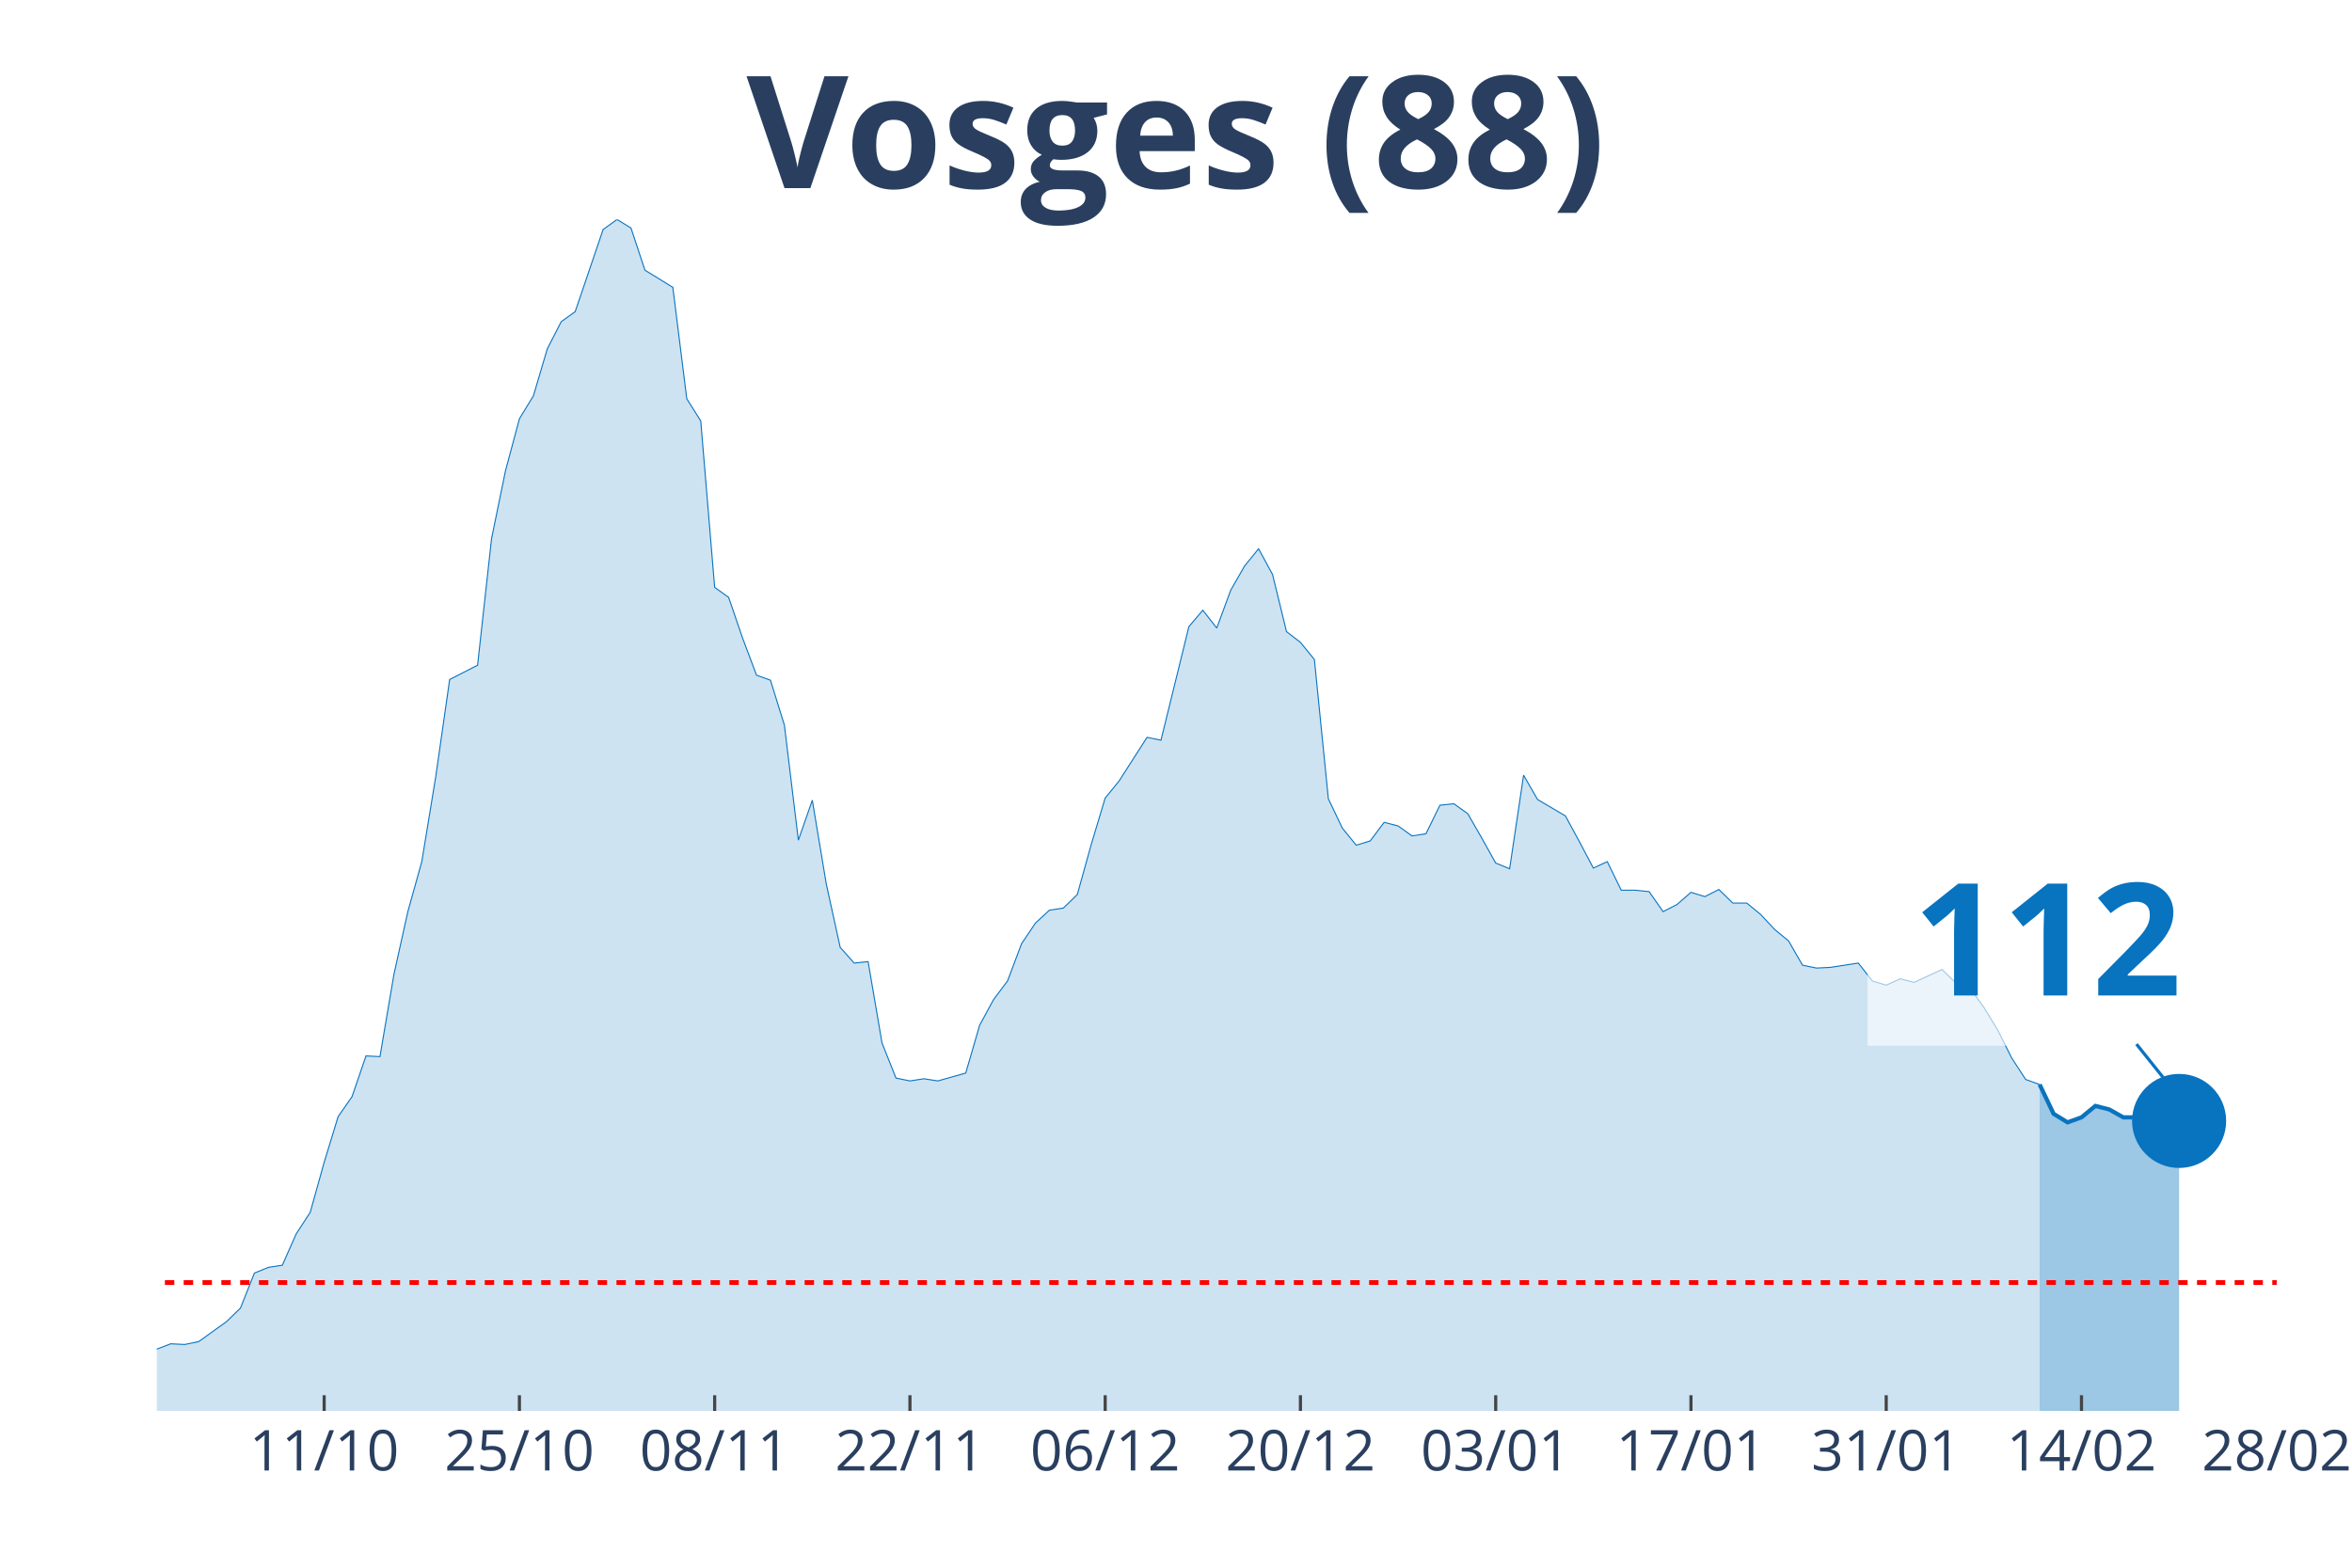
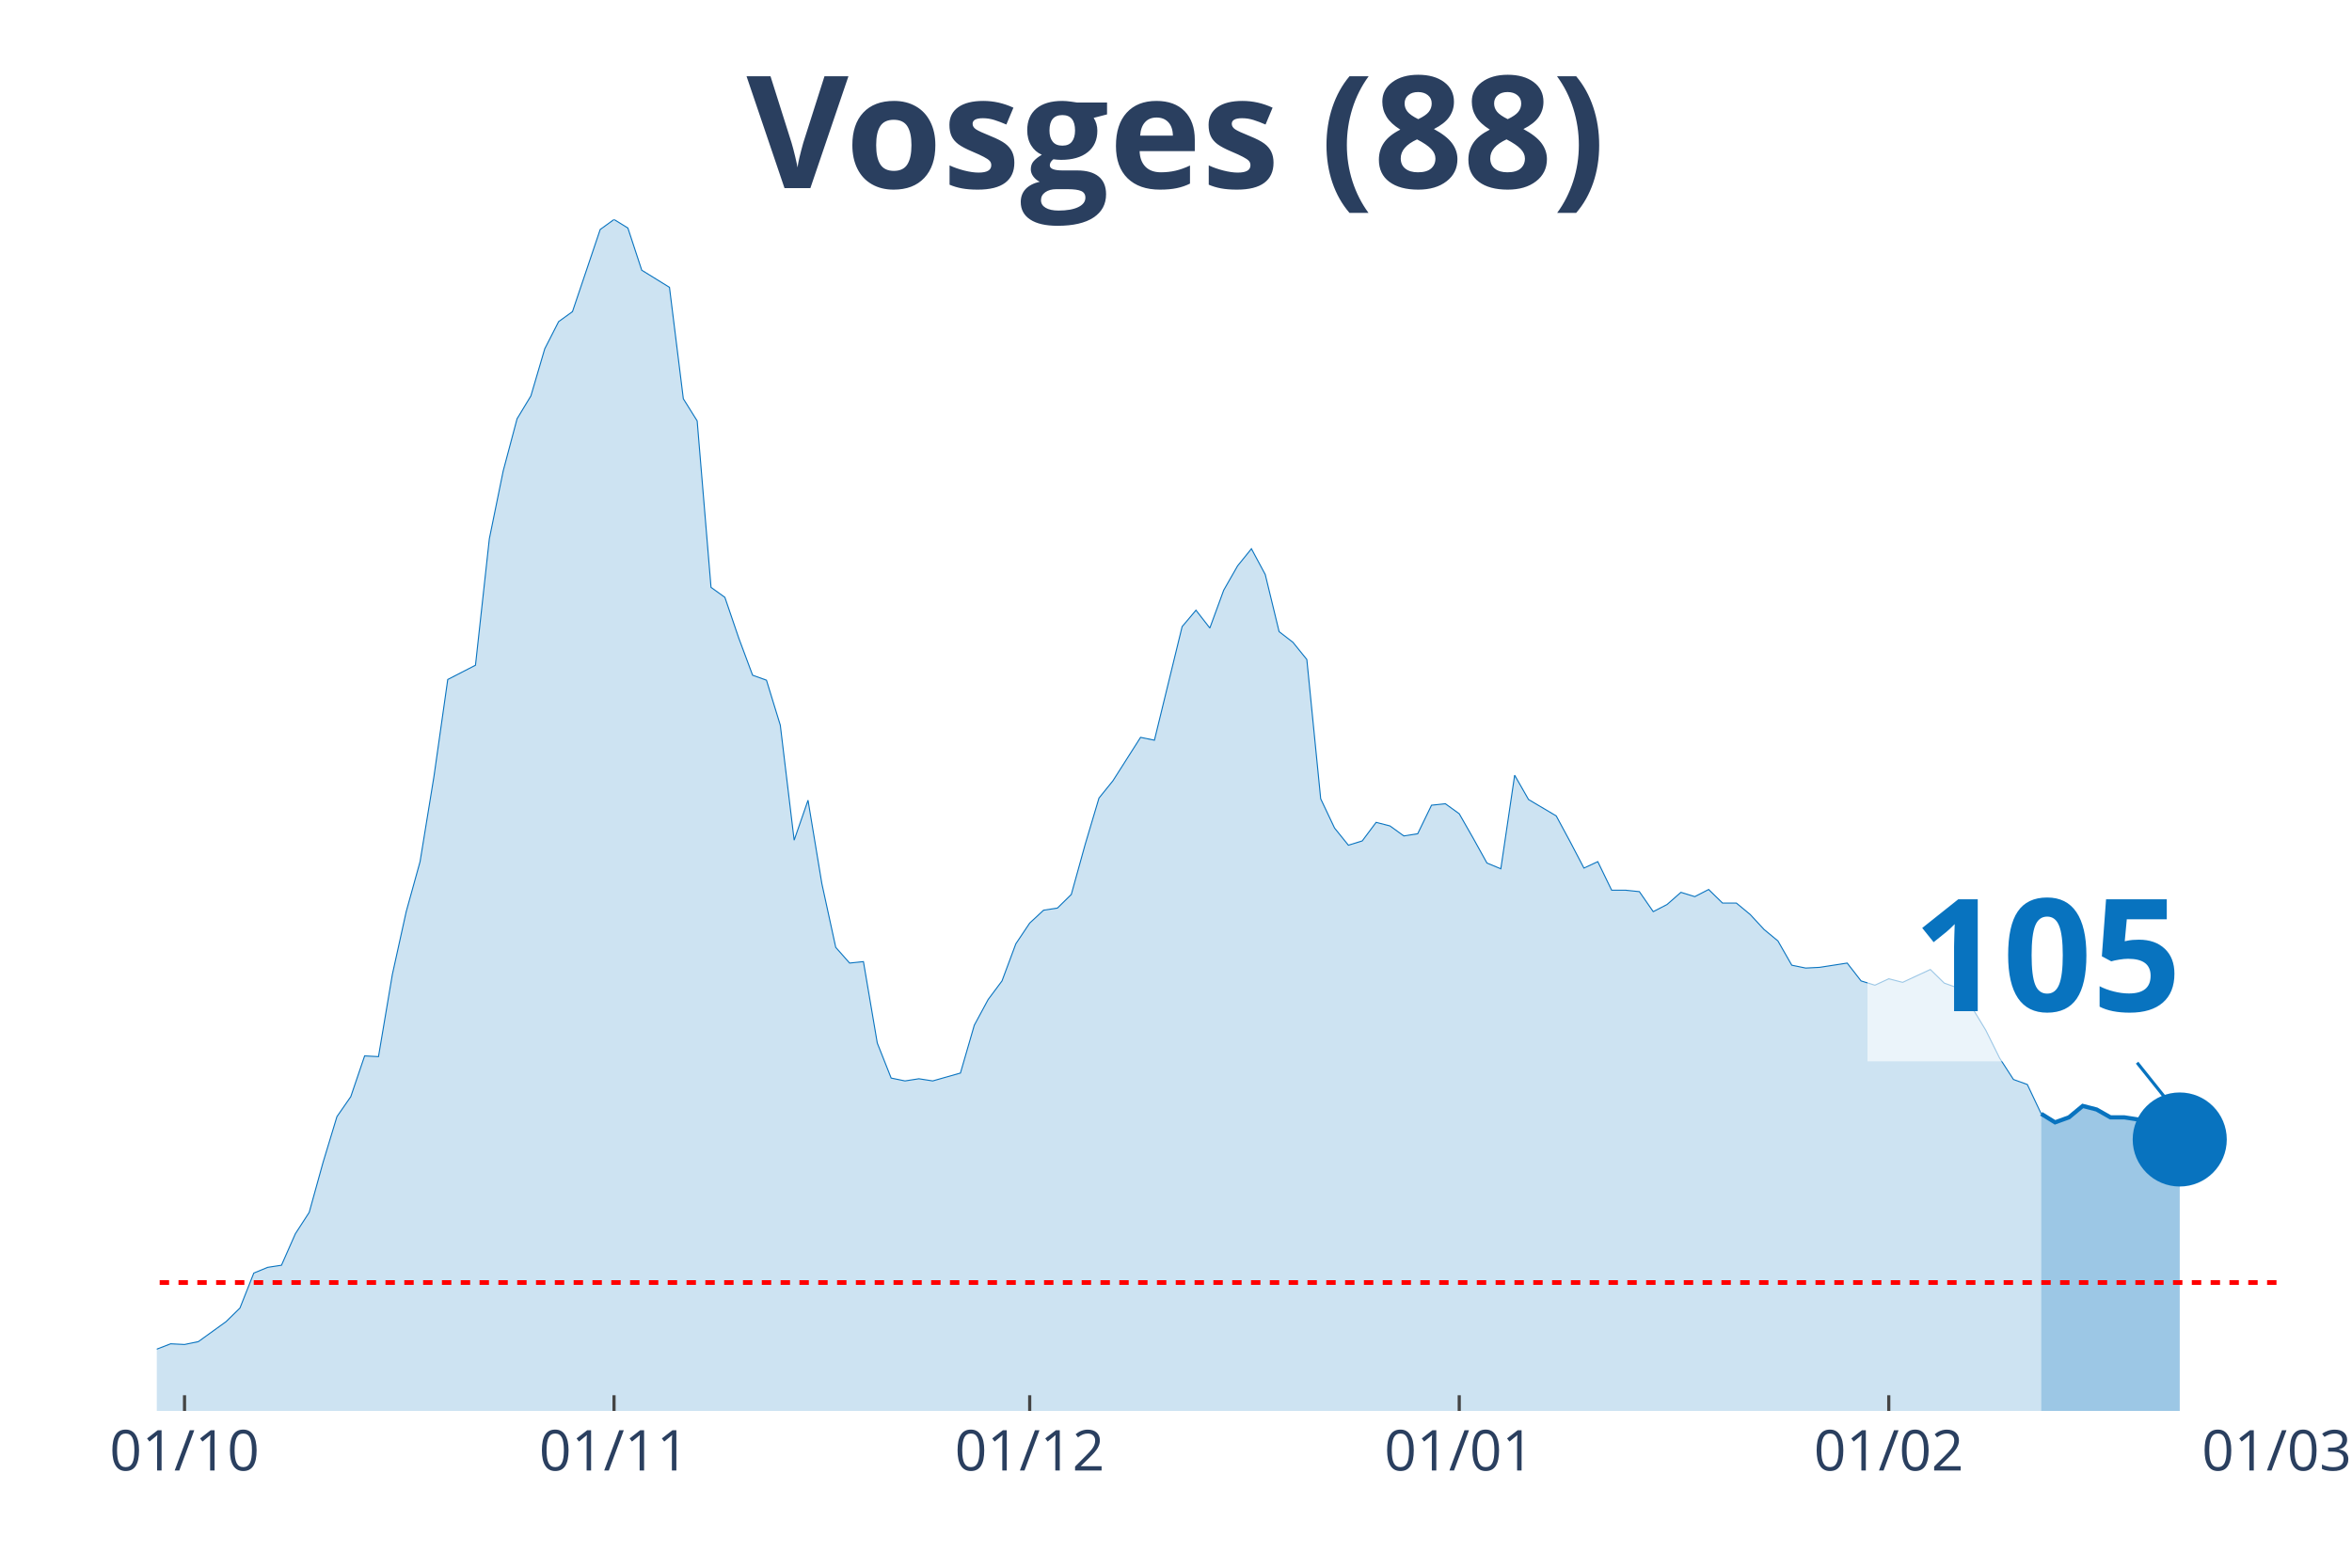
<svg xmlns="http://www.w3.org/2000/svg" class="main-svg" width="1125" height="750" style="" viewBox="0 0 750 500">
  <rect x="0" y="0" width="750" height="500" style="fill: rgb(0, 0, 0); fill-opacity: 0;" />
-   <defs id="defs-977b35">
+   <defs id="defs-7f7204">
    <g class="clips">
-       <clipPath id="clip977b35xyplot" class="plotclip">
+       <clipPath id="clip7f7204xyplot" class="plotclip">
        <rect width="676" height="380" />
      </clipPath>
-       <clipPath class="axesclip" id="clip977b35x">
+       <clipPath class="axesclip" id="clip7f7204x">
        <rect x="50" y="0" width="676" height="500" />
      </clipPath>
-       <clipPath class="axesclip" id="clip977b35y">
+       <clipPath class="axesclip" id="clip7f7204y">
        <rect x="0" y="70" width="750" height="380" />
      </clipPath>
-       <clipPath class="axesclip" id="clip977b35xy">
+       <clipPath class="axesclip" id="clip7f7204xy">
        <rect x="50" y="70" width="676" height="380" />
      </clipPath>
    </g>
    <g class="gradients" />
  </defs>
  <g class="bglayer">
    <rect class="bg" x="50" y="70" width="676" height="380" style="fill: rgb(0, 0, 0); fill-opacity: 0; stroke-width: 0;" />
  </g>
  <g class="layer-below">
    <g class="imagelayer" />
    <g class="shapelayer" />
  </g>
  <g class="cartesianlayer">
    <g class="subplot xy">
      <g class="layer-subplot">
        <g class="shapelayer" />
        <g class="imagelayer" />
      </g>
      <g class="gridlayer">
        <g class="x">
-           <path class="xgrid crisp" transform="translate(103.37,0)" d="M0,70v380" style="stroke: rgb(255, 255, 255); stroke-opacity: 1; stroke-width: 1px;" />
-           <path class="xgrid crisp" transform="translate(165.63,0)" d="M0,70v380" style="stroke: rgb(255, 255, 255); stroke-opacity: 1; stroke-width: 1px;" />
-           <path class="xgrid crisp" transform="translate(227.89,0)" d="M0,70v380" style="stroke: rgb(255, 255, 255); stroke-opacity: 1; stroke-width: 1px;" />
-           <path class="xgrid crisp" transform="translate(290.16,0)" d="M0,70v380" style="stroke: rgb(255, 255, 255); stroke-opacity: 1; stroke-width: 1px;" />
-           <path class="xgrid crisp" transform="translate(352.42,0)" d="M0,70v380" style="stroke: rgb(255, 255, 255); stroke-opacity: 1; stroke-width: 1px;" />
-           <path class="xgrid crisp" transform="translate(414.68,0)" d="M0,70v380" style="stroke: rgb(255, 255, 255); stroke-opacity: 1; stroke-width: 1px;" />
-           <path class="xgrid crisp" transform="translate(476.95,0)" d="M0,70v380" style="stroke: rgb(255, 255, 255); stroke-opacity: 1; stroke-width: 1px;" />
-           <path class="xgrid crisp" transform="translate(539.21,0)" d="M0,70v380" style="stroke: rgb(255, 255, 255); stroke-opacity: 1; stroke-width: 1px;" />
-           <path class="xgrid crisp" transform="translate(601.47,0)" d="M0,70v380" style="stroke: rgb(255, 255, 255); stroke-opacity: 1; stroke-width: 1px;" />
-           <path class="xgrid crisp" transform="translate(663.74,0)" d="M0,70v380" style="stroke: rgb(255, 255, 255); stroke-opacity: 1; stroke-width: 1px;" />
+           <path class="xgrid crisp" transform="translate(58.84,0)" d="M0,70v380" style="stroke: rgb(255, 255, 255); stroke-opacity: 1; stroke-width: 1px;" />
+           <path class="xgrid crisp" transform="translate(195.8,0)" d="M0,70v380" style="stroke: rgb(255, 255, 255); stroke-opacity: 1; stroke-width: 1px;" />
+           <path class="xgrid crisp" transform="translate(328.35,0)" d="M0,70v380" style="stroke: rgb(255, 255, 255); stroke-opacity: 1; stroke-width: 1px;" />
+           <path class="xgrid crisp" transform="translate(465.32,0)" d="M0,70v380" style="stroke: rgb(255, 255, 255); stroke-opacity: 1; stroke-width: 1px;" />
+           <path class="xgrid crisp" transform="translate(602.29,0)" d="M0,70v380" style="stroke: rgb(255, 255, 255); stroke-opacity: 1; stroke-width: 1px;" />
        </g>
        <g class="y" />
      </g>
      <g class="zerolinelayer" />
      <path class="xlines-below" />
      <path class="ylines-below" />
      <g class="overlines-below" />
      <g class="xaxislayer-below" />
      <g class="yaxislayer-below" />
      <g class="overaxes-below" />
-       <g class="plot" transform="translate(50, 70)" clip-path="url('#clip977b35xyplot')">
+       <g class="plot" transform="translate(50, 70)" clip-path="url('#clip7f7204xyplot')">
        <g class="scatterlayer mlayer">
-           <g class="trace scatter trace91a917" style="stroke-miterlimit: 2;">
+           <g class="trace scatter trace99467d" style="stroke-miterlimit: 2;">
            <g class="fills">
              <g>
-                 <path class="js-fill" d="M600.39,380L-604.84,380L-604.84,373.85L-547.03,377.04L-542.58,376.58L-444.74,377.04L-440.29,377.27L-418.05,377.27L-413.61,377.27L-373.58,375.9L-369.13,375.9L-355.79,373.62L-351.34,370.66L-342.45,364.51L-338,362.91L-320.21,363.82L-315.76,369.29L-293.53,372.03L-289.08,374.08L-235.71,375.22L-231.26,372.48L-209.03,369.29L-204.58,371.34L-191.24,372.71L-186.79,371.12L-146.76,366.79L-142.32,364.05L-102.29,367.01L-97.84,366.33L-88.95,364.96L-84.5,364.96L-80.05,361.77L-75.61,360.64L-71.16,360.86L-66.71,363.14L-44.47,365.19L-40.03,364.28L-35.58,363.6L-31.13,364.05L-17.79,365.42L-13.34,364.28L-8.89,364.74L-4.45,362L4.45,358.59L8.89,358.81L13.34,357.9L17.79,354.71L22.24,351.52L26.68,347.19L31.13,336.03L35.58,334.21L40.03,333.53L44.47,323.5L48.92,316.67L53.37,300.72L57.82,286.14L62.26,279.76L66.71,266.77L71.16,267L75.61,240.8L80.05,220.76L84.5,204.81L88.95,177.7L93.39,146.71L97.84,144.44L102.29,142.16L106.74,101.83L111.18,80.19L115.63,63.56L120.08,56.27L124.53,41.24L128.97,32.58L133.42,29.39L142.32,3.19L146.76,0L151.21,2.73L155.66,16.18L164.55,21.64L169,57.18L173.45,64.24L177.89,117.33L182.34,120.52L186.79,133.5L191.24,145.35L195.68,146.94L200.13,161.29L204.58,197.97L209.03,185.22L213.47,211.87L217.92,232.15L222.37,237.16L226.82,236.7L231.26,262.67L235.71,273.84L240.16,274.75L244.61,274.06L249.05,274.75L257.95,272.24L262.39,256.98L266.84,248.78L271.29,242.85L275.74,231.01L280.18,224.4L284.63,220.3L289.08,219.62L293.53,215.29L297.97,199.34L302.42,184.53L306.87,179.06L315.76,165.17L320.21,166.08L329.11,129.86L333.55,124.62L338,130.31L342.45,118.24L346.89,110.49L351.34,105.02L355.79,113.23L360.24,131.45L364.68,134.87L369.13,140.34L373.58,184.76L378.03,194.1L382.47,199.57L386.92,198.2L391.37,192.28L395.82,193.42L400.26,196.61L404.71,195.92L409.16,186.81L413.61,186.35L418.05,189.54L422.5,197.29L426.95,205.26L431.39,207.09L435.84,177.24L440.29,184.99L449.18,190.23L453.63,198.43L458.08,206.86L462.53,204.81L466.97,213.92L471.42,213.92L475.87,214.38L480.32,220.76L484.76,218.48L489.21,214.6L493.66,215.97L498.11,213.69L502.55,218.02L507,218.02L511.45,221.67L515.89,226.45L520.34,230.1L524.79,237.84L529.24,238.75L533.68,238.53L542.58,237.16L547.03,242.85L551.47,244.22L555.92,242.17L560.37,243.31L564.82,241.26L569.26,239.21L573.71,243.54L578.16,245.13L582.61,251.28L587.05,258.57L591.5,267.46L595.95,274.29L600.39,275.89" style="fill: rgb(8, 115, 191); fill-opacity: 0.2; stroke-width: 0;" />
+                 <path class="js-fill" d="M600.89,380L-600.89,380L-600.89,373.85L-543.45,377.04L-539.03,376.58L-441.83,377.04L-437.41,377.27L-415.32,377.27L-410.9,377.27L-371.14,375.9L-366.72,375.9L-353.46,373.62L-349.05,370.66L-340.21,364.51L-335.79,362.91L-318.12,363.82L-313.7,369.29L-291.61,372.03L-287.19,374.08L-234.17,375.22L-229.75,372.48L-207.66,369.29L-203.24,371.34L-189.99,372.71L-185.57,371.12L-145.8,366.79L-141.39,364.05L-101.62,367.01L-97.2,366.33L-88.37,364.96L-83.95,364.96L-79.53,361.77L-75.11,360.64L-70.69,360.86L-66.27,363.14L-44.18,365.19L-39.76,364.28L-35.35,363.6L-30.93,364.05L-17.67,365.42L-13.25,364.28L-8.84,364.74L-4.42,362L4.42,358.59L8.84,358.81L13.25,357.9L17.67,354.71L22.09,351.52L26.51,347.19L30.93,336.03L35.35,334.21L39.76,333.53L44.18,323.5L48.6,316.67L53.02,300.72L57.44,286.14L61.86,279.76L66.27,266.77L70.69,267L75.11,240.8L79.53,220.76L83.95,204.81L88.37,177.7L92.78,146.71L97.2,144.44L101.62,142.16L106.04,101.83L110.46,80.19L114.88,63.56L119.29,56.27L123.71,41.24L128.13,32.58L132.55,29.39L141.39,3.19L145.8,0L150.22,2.73L154.64,16.18L163.48,21.64L167.9,57.18L172.31,64.24L176.73,117.33L181.15,120.52L185.57,133.5L189.99,145.35L194.41,146.94L198.82,161.29L203.24,197.97L207.66,185.22L212.08,211.87L216.5,232.15L220.92,237.16L225.33,236.7L229.75,262.67L234.17,273.84L238.59,274.75L243.01,274.06L247.42,274.75L256.26,272.24L260.68,256.98L265.1,248.78L269.52,242.85L273.93,231.01L278.35,224.4L282.77,220.3L287.19,219.62L291.61,215.29L296.03,199.34L300.44,184.53L304.86,179.06L313.7,165.17L318.12,166.08L326.95,129.86L331.37,124.62L335.79,130.31L340.21,118.24L344.63,110.49L349.05,105.02L353.46,113.23L357.88,131.45L362.3,134.87L366.72,140.34L371.14,184.76L375.56,194.1L379.97,199.57L384.39,198.2L388.81,192.28L393.23,193.42L397.65,196.61L402.07,195.92L406.48,186.81L410.9,186.35L415.32,189.54L419.74,197.29L424.16,205.26L428.58,207.09L432.99,177.24L437.41,184.99L446.25,190.23L450.67,198.43L455.08,206.86L459.5,204.81L463.92,213.92L468.34,213.92L472.76,214.38L477.18,220.76L481.59,218.48L486.01,214.6L490.43,215.97L494.85,213.69L499.27,218.02L503.69,218.02L508.1,221.67L512.52,226.45L516.94,230.1L521.36,237.84L525.78,238.75L530.2,238.53L539.03,237.16L543.45,242.85L547.87,244.22L552.29,242.17L556.71,243.31L561.12,241.26L565.54,239.21L569.96,243.54L574.38,245.13L578.8,251.28L583.22,258.57L587.63,267.46L592.05,274.29L596.47,275.89L600.89,285.23" style="fill: rgb(8, 115, 191); fill-opacity: 0.2; stroke-width: 0;" />
              </g>
            </g>
            <g class="errorbars" />
            <g class="lines">
-               <path class="js-line" d="M-604.84,373.85L-547.03,377.04L-542.58,376.58L-444.74,377.04L-440.29,377.27L-418.05,377.27L-413.61,377.27L-373.58,375.9L-369.13,375.9L-355.79,373.62L-351.34,370.66L-342.45,364.51L-338,362.91L-320.21,363.82L-315.76,369.29L-293.53,372.03L-289.08,374.08L-235.71,375.22L-231.26,372.48L-209.03,369.29L-204.58,371.34L-191.24,372.71L-186.79,371.12L-146.76,366.79L-142.32,364.05L-102.29,367.01L-97.84,366.33L-88.95,364.96L-84.5,364.96L-80.05,361.77L-75.61,360.64L-71.16,360.86L-66.71,363.14L-44.47,365.19L-40.03,364.28L-35.58,363.6L-31.13,364.05L-17.79,365.42L-13.34,364.28L-8.89,364.74L-4.45,362L4.45,358.59L8.89,358.81L13.34,357.9L17.79,354.71L22.24,351.52L26.68,347.19L31.13,336.03L35.58,334.21L40.03,333.53L44.47,323.5L48.92,316.67L53.37,300.72L57.82,286.14L62.26,279.76L66.71,266.77L71.16,267L75.61,240.8L80.05,220.76L84.5,204.81L88.95,177.7L93.39,146.71L97.84,144.44L102.29,142.16L106.74,101.83L111.18,80.19L115.63,63.56L120.08,56.27L124.53,41.24L128.97,32.58L133.42,29.39L142.32,3.19L146.76,0L151.21,2.73L155.66,16.18L164.55,21.64L169,57.18L173.45,64.24L177.89,117.33L182.34,120.52L186.79,133.5L191.24,145.35L195.68,146.94L200.13,161.29L204.58,197.97L209.03,185.22L213.47,211.87L217.92,232.15L222.37,237.16L226.82,236.7L231.26,262.67L235.71,273.84L240.16,274.75L244.61,274.06L249.05,274.75L257.95,272.24L262.39,256.98L266.84,248.78L271.29,242.85L275.74,231.01L280.18,224.4L284.63,220.3L289.08,219.62L293.53,215.29L297.97,199.34L302.42,184.53L306.87,179.06L315.76,165.17L320.21,166.08L329.11,129.86L333.55,124.62L338,130.31L342.45,118.24L346.89,110.49L351.34,105.02L355.79,113.23L360.24,131.45L364.68,134.87L369.13,140.34L373.58,184.76L378.03,194.1L382.47,199.57L386.92,198.2L391.37,192.28L395.82,193.42L400.26,196.61L404.71,195.92L409.16,186.81L413.61,186.35L418.05,189.54L422.5,197.29L426.95,205.26L431.39,207.09L435.84,177.24L440.29,184.99L449.18,190.23L453.63,198.43L458.08,206.86L462.53,204.81L466.97,213.92L471.42,213.92L475.87,214.38L480.32,220.76L484.76,218.48L489.21,214.6L493.66,215.97L498.11,213.69L502.55,218.02L507,218.02L511.45,221.67L515.89,226.45L520.34,230.1L524.79,237.84L529.24,238.75L533.68,238.53L542.58,237.16L547.03,242.85L551.47,244.22L555.92,242.17L560.37,243.31L564.82,241.26L569.26,239.21L573.71,243.54L578.16,245.13L582.61,251.28L587.05,258.57L591.5,267.46L595.95,274.29L600.39,275.89" style="vector-effect: non-scaling-stroke; fill: none; stroke: rgb(8, 115, 191); stroke-opacity: 1; stroke-width: 0.5px; opacity: 1;" />
+               <path class="js-line" d="M-600.89,373.85L-543.45,377.04L-539.03,376.58L-441.83,377.04L-437.41,377.27L-415.32,377.27L-410.9,377.27L-371.14,375.9L-366.72,375.9L-353.46,373.62L-349.05,370.66L-340.21,364.51L-335.79,362.91L-318.12,363.82L-313.7,369.29L-291.61,372.03L-287.19,374.08L-234.17,375.22L-229.75,372.48L-207.66,369.29L-203.24,371.34L-189.99,372.71L-185.57,371.12L-145.8,366.79L-141.39,364.05L-101.62,367.01L-97.2,366.33L-88.37,364.96L-83.95,364.96L-79.53,361.77L-75.11,360.64L-70.69,360.86L-66.27,363.14L-44.18,365.19L-39.76,364.28L-35.35,363.6L-30.93,364.05L-17.67,365.42L-13.25,364.28L-8.84,364.74L-4.42,362L4.42,358.59L8.84,358.81L13.25,357.9L17.67,354.71L22.09,351.52L26.51,347.19L30.93,336.03L35.35,334.21L39.76,333.53L44.18,323.5L48.6,316.67L53.02,300.72L57.44,286.14L61.86,279.76L66.27,266.77L70.69,267L75.11,240.8L79.53,220.76L83.95,204.81L88.37,177.7L92.78,146.71L97.2,144.44L101.62,142.16L106.04,101.83L110.46,80.19L114.88,63.56L119.29,56.27L123.71,41.24L128.13,32.58L132.55,29.39L141.39,3.19L145.8,0L150.22,2.73L154.64,16.18L163.48,21.64L167.9,57.18L172.31,64.24L176.73,117.33L181.15,120.52L185.57,133.5L189.99,145.35L194.41,146.94L198.82,161.29L203.24,197.97L207.66,185.22L212.08,211.87L216.5,232.15L220.92,237.16L225.33,236.7L229.75,262.67L234.17,273.84L238.59,274.75L243.01,274.06L247.42,274.75L256.26,272.24L260.68,256.98L265.1,248.78L269.52,242.85L273.93,231.01L278.35,224.4L282.77,220.3L287.19,219.62L291.61,215.29L296.03,199.34L300.44,184.53L304.86,179.06L313.7,165.17L318.12,166.08L326.95,129.86L331.37,124.62L335.79,130.31L340.21,118.24L344.63,110.49L349.05,105.02L353.46,113.23L357.88,131.45L362.3,134.87L366.72,140.34L371.14,184.76L375.56,194.1L379.97,199.57L384.39,198.2L388.81,192.28L393.23,193.42L397.65,196.61L402.07,195.92L406.48,186.81L410.9,186.35L415.32,189.54L419.74,197.29L424.16,205.26L428.58,207.09L432.99,177.24L437.41,184.99L446.25,190.23L450.67,198.43L455.08,206.86L459.5,204.81L463.92,213.92L468.34,213.92L472.76,214.38L477.18,220.76L481.59,218.48L486.01,214.6L490.43,215.97L494.85,213.69L499.27,218.02L503.69,218.02L508.1,221.67L512.52,226.45L516.94,230.1L521.36,237.84L525.78,238.75L530.2,238.53L539.03,237.16L543.45,242.85L547.87,244.22L552.29,242.17L556.71,243.31L561.12,241.26L565.54,239.21L569.96,243.54L574.38,245.13L578.8,251.28L583.22,258.57L587.63,267.46L592.05,274.29L596.47,275.89L600.89,285.23" style="vector-effect: non-scaling-stroke; fill: none; stroke: rgb(8, 115, 191); stroke-opacity: 1; stroke-width: 0.5px; opacity: 1;" />
            </g>
            <g class="points" />
            <g class="text" />
          </g>
-           <g class="trace scatter traceff9d4a" style="stroke-miterlimit: 2;">
+           <g class="trace scatter tracedf85a7" style="stroke-miterlimit: 2;">
            <g class="fills">
              <g>
-                 <path class="js-fill" d="M644.87,380L600.39,380L600.39,275.89L604.84,285.23L609.29,287.96L613.74,286.37L618.18,282.72L622.63,283.86L627.08,286.37L640.42,286.37L644.87,287.51" style="fill: rgb(8, 115, 191); fill-opacity: 0.4; stroke-width: 0;" />
+                 <path class="js-fill" d="M645.07,380L600.89,380L600.89,285.23L605.31,287.96L609.73,286.37L614.14,282.72L618.56,283.86L622.98,286.37L627.4,286.37L631.82,287.05L636.24,286.37L640.65,287.51L645.07,293.43" style="fill: rgb(8, 115, 191); fill-opacity: 0.4; stroke-width: 0;" />
              </g>
            </g>
            <g class="errorbars" />
            <g class="lines">
-               <path class="js-line" d="M600.39,275.89L604.84,285.23L609.29,287.96L613.74,286.37L618.18,282.72L622.63,283.86L627.08,286.37L640.42,286.37L644.87,287.51" style="vector-effect: non-scaling-stroke; fill: none; stroke: rgb(8, 115, 191); stroke-opacity: 1; stroke-width: 2px; opacity: 1;" />
+               <path class="js-line" d="M600.89,285.23L605.31,287.96L609.73,286.37L614.14,282.72L618.56,283.86L622.98,286.37L627.4,286.37L631.82,287.05L636.24,286.37L640.65,287.51L645.07,293.43" style="vector-effect: non-scaling-stroke; fill: none; stroke: rgb(8, 115, 191); stroke-opacity: 1; stroke-width: 2px; opacity: 1;" />
            </g>
            <g class="points" />
            <g class="text" />
          </g>
-           <g class="trace scatter trace155b5f" style="stroke-miterlimit: 2; opacity: 1;">
+           <g class="trace scatter traceaff041" style="stroke-miterlimit: 2; opacity: 1;">
            <g class="fills" />
            <g class="errorbars" />
            <g class="lines" />
            <g class="points">
-               <path class="point" transform="translate(644.87,287.51)" d="M15,0A15,15 0 1,1 0,-15A15,15 0 0,1 15,0Z" style="opacity: 1; stroke-width: 0px; fill: rgb(8, 115, 191); fill-opacity: 1;" />
+               <path class="point" transform="translate(645.07,293.43)" d="M15,0A15,15 0 1,1 0,-15A15,15 0 0,1 15,0Z" style="opacity: 1; stroke-width: 0px; fill: rgb(8, 115, 191); fill-opacity: 1;" />
            </g>
            <g class="text" />
          </g>
        </g>
      </g>
      <g class="overplot" />
      <path class="xlines-above crisp" style="fill: none; stroke-width: 1px; stroke: rgb(0, 0, 0); stroke-opacity: 0;" d="" />
      <path class="ylines-above crisp" style="fill: none;" d="M0,0" />
      <g class="overlines-above" />
      <g class="xaxislayer-above">
-         <path class="xtick ticks crisp" d="M0,450v-5" transform="translate(103.37,0)" style="stroke: rgb(68, 68, 68); stroke-opacity: 1; stroke-width: 1px;" />
-         <path class="xtick ticks crisp" d="M0,450v-5" transform="translate(165.63,0)" style="stroke: rgb(68, 68, 68); stroke-opacity: 1; stroke-width: 1px;" />
-         <path class="xtick ticks crisp" d="M0,450v-5" transform="translate(227.89,0)" style="stroke: rgb(68, 68, 68); stroke-opacity: 1; stroke-width: 1px;" />
-         <path class="xtick ticks crisp" d="M0,450v-5" transform="translate(290.16,0)" style="stroke: rgb(68, 68, 68); stroke-opacity: 1; stroke-width: 1px;" />
-         <path class="xtick ticks crisp" d="M0,450v-5" transform="translate(352.42,0)" style="stroke: rgb(68, 68, 68); stroke-opacity: 1; stroke-width: 1px;" />
-         <path class="xtick ticks crisp" d="M0,450v-5" transform="translate(414.68,0)" style="stroke: rgb(68, 68, 68); stroke-opacity: 1; stroke-width: 1px;" />
-         <path class="xtick ticks crisp" d="M0,450v-5" transform="translate(476.95,0)" style="stroke: rgb(68, 68, 68); stroke-opacity: 1; stroke-width: 1px;" />
-         <path class="xtick ticks crisp" d="M0,450v-5" transform="translate(539.21,0)" style="stroke: rgb(68, 68, 68); stroke-opacity: 1; stroke-width: 1px;" />
-         <path class="xtick ticks crisp" d="M0,450v-5" transform="translate(601.47,0)" style="stroke: rgb(68, 68, 68); stroke-opacity: 1; stroke-width: 1px;" />
-         <path class="xtick ticks crisp" d="M0,450v-5" transform="translate(663.74,0)" style="stroke: rgb(68, 68, 68); stroke-opacity: 1; stroke-width: 1px;" />
+         <path class="xtick ticks crisp" d="M0,450v-5" transform="translate(58.84,0)" style="stroke: rgb(68, 68, 68); stroke-opacity: 1; stroke-width: 1px;" />
+         <path class="xtick ticks crisp" d="M0,450v-5" transform="translate(195.8,0)" style="stroke: rgb(68, 68, 68); stroke-opacity: 1; stroke-width: 1px;" />
+         <path class="xtick ticks crisp" d="M0,450v-5" transform="translate(328.35,0)" style="stroke: rgb(68, 68, 68); stroke-opacity: 1; stroke-width: 1px;" />
+         <path class="xtick ticks crisp" d="M0,450v-5" transform="translate(465.32,0)" style="stroke: rgb(68, 68, 68); stroke-opacity: 1; stroke-width: 1px;" />
+         <path class="xtick ticks crisp" d="M0,450v-5" transform="translate(602.29,0)" style="stroke: rgb(68, 68, 68); stroke-opacity: 1; stroke-width: 1px;" />
        <g class="xtick">
-           <text text-anchor="middle" x="0" y="469" transform="translate(103.37,0)" style="font-family: 'Open Sans', verdana, arial, sans-serif; font-size: 18px; fill: rgb(42, 63, 95); fill-opacity: 1; white-space: pre;">11/10</text>
+           <text text-anchor="middle" x="0" y="469" transform="translate(58.84,0)" style="font-family: 'Open Sans', verdana, arial, sans-serif; font-size: 18px; fill: rgb(42, 63, 95); fill-opacity: 1; white-space: pre;">01/10</text>
        </g>
        <g class="xtick">
-           <text text-anchor="middle" x="0" y="469" transform="translate(165.63,0)" style="font-family: 'Open Sans', verdana, arial, sans-serif; font-size: 18px; fill: rgb(42, 63, 95); fill-opacity: 1; white-space: pre;">25/10</text>
+           <text text-anchor="middle" x="0" y="469" transform="translate(195.8,0)" style="font-family: 'Open Sans', verdana, arial, sans-serif; font-size: 18px; fill: rgb(42, 63, 95); fill-opacity: 1; white-space: pre;">01/11</text>
        </g>
        <g class="xtick">
-           <text text-anchor="middle" x="0" y="469" transform="translate(227.89,0)" style="font-family: 'Open Sans', verdana, arial, sans-serif; font-size: 18px; fill: rgb(42, 63, 95); fill-opacity: 1; white-space: pre;">08/11</text>
+           <text text-anchor="middle" x="0" y="469" transform="translate(328.35,0)" style="font-family: 'Open Sans', verdana, arial, sans-serif; font-size: 18px; fill: rgb(42, 63, 95); fill-opacity: 1; white-space: pre;">01/12</text>
        </g>
        <g class="xtick">
-           <text text-anchor="middle" x="0" y="469" transform="translate(290.16,0)" style="font-family: 'Open Sans', verdana, arial, sans-serif; font-size: 18px; fill: rgb(42, 63, 95); fill-opacity: 1; white-space: pre;">22/11</text>
+           <text text-anchor="middle" x="0" y="469" transform="translate(465.32,0)" style="font-family: 'Open Sans', verdana, arial, sans-serif; font-size: 18px; fill: rgb(42, 63, 95); fill-opacity: 1; white-space: pre;">01/01</text>
        </g>
        <g class="xtick">
-           <text text-anchor="middle" x="0" y="469" transform="translate(352.42,0)" style="font-family: 'Open Sans', verdana, arial, sans-serif; font-size: 18px; fill: rgb(42, 63, 95); fill-opacity: 1; white-space: pre;">06/12</text>
+           <text text-anchor="middle" x="0" y="469" transform="translate(602.29,0)" style="font-family: 'Open Sans', verdana, arial, sans-serif; font-size: 18px; fill: rgb(42, 63, 95); fill-opacity: 1; white-space: pre;">01/02</text>
        </g>
        <g class="xtick">
-           <text text-anchor="middle" x="0" y="469" transform="translate(414.68,0)" style="font-family: 'Open Sans', verdana, arial, sans-serif; font-size: 18px; fill: rgb(42, 63, 95); fill-opacity: 1; white-space: pre;">20/12</text>
-         </g>
-         <g class="xtick">
-           <text text-anchor="middle" x="0" y="469" transform="translate(476.95,0)" style="font-family: 'Open Sans', verdana, arial, sans-serif; font-size: 18px; fill: rgb(42, 63, 95); fill-opacity: 1; white-space: pre;">03/01</text>
-         </g>
-         <g class="xtick">
-           <text text-anchor="middle" x="0" y="469" transform="translate(539.21,0)" style="font-family: 'Open Sans', verdana, arial, sans-serif; font-size: 18px; fill: rgb(42, 63, 95); fill-opacity: 1; white-space: pre;">17/01</text>
-         </g>
-         <g class="xtick">
-           <text text-anchor="middle" x="0" y="469" transform="translate(601.47,0)" style="font-family: 'Open Sans', verdana, arial, sans-serif; font-size: 18px; fill: rgb(42, 63, 95); fill-opacity: 1; white-space: pre;">31/01</text>
-         </g>
-         <g class="xtick">
-           <text text-anchor="middle" x="0" y="469" transform="translate(663.74,0)" style="font-family: 'Open Sans', verdana, arial, sans-serif; font-size: 18px; fill: rgb(42, 63, 95); fill-opacity: 1; white-space: pre;">14/02</text>
-         </g>
-         <g class="xtick">
-           <text text-anchor="middle" x="0" y="469" transform="translate(726,0)" style="font-family: 'Open Sans', verdana, arial, sans-serif; font-size: 18px; fill: rgb(42, 63, 95); fill-opacity: 1; white-space: pre;">28/02</text>
+           <text text-anchor="middle" x="0" y="469" transform="translate(726,0)" style="font-family: 'Open Sans', verdana, arial, sans-serif; font-size: 18px; fill: rgb(42, 63, 95); fill-opacity: 1; white-space: pre;">01/03</text>
        </g>
      </g>
      <g class="yaxislayer-above" />
      <g class="overaxes-above" />
    </g>
  </g>
  <g class="polarlayer" />
  <g class="ternarylayer" />
  <g class="geolayer" />
  <g class="funnelarealayer" />
  <g class="pielayer" />
  <g class="treemaplayer" />
  <g class="sunburstlayer" />
  <g class="glimages" />
-   <defs id="topdefs-977b35">
+   <defs id="topdefs-7f7204">
    <g class="clips" />
  </defs>
  <g class="layer-above">
    <g class="imagelayer" />
    <g class="shapelayer">
-       <path data-index="0" fill-rule="evenodd" d="M-2449.42,409.05L801.61,409.05" clip-path="url('#clip977b35xy')" style="opacity: 1; stroke: rgb(255, 0, 0); stroke-opacity: 1; fill: rgb(0, 0, 0); fill-opacity: 0; stroke-dasharray: 3px, 3px; stroke-width: 1.5px;" />
+       <path data-index="0" fill-rule="evenodd" d="M-2433.08,409.05L796.69,409.05" clip-path="url('#clip7f7204xy')" style="opacity: 1; stroke: rgb(255, 0, 0); stroke-opacity: 1; fill: rgb(0, 0, 0); fill-opacity: 0; stroke-dasharray: 3px, 3px; stroke-width: 1.5px;" />
    </g>
  </g>
  <g class="infolayer">
    <g class="g-gtitle">
      <text class="gtitle" x="375" y="25" text-anchor="middle" dy="0.7em" style="font-family: 'Open Sans', verdana, arial, sans-serif; font-size: 50px; fill: rgb(42, 63, 95); opacity: 1; font-weight: normal; white-space: pre;">
        <tspan style="font-weight:bold">Vosges (88)</tspan>
      </text>
    </g>
    <g class="g-xtitle" />
    <g class="annotation" data-index="0" style="opacity: 1;">
-       <g class="annotation-text-g" transform="rotate(0,652.87,297.51)">
-         <g class="cursor-pointer" transform="translate(595, 262)">
+       <g class="annotation-text-g" transform="rotate(0,653.07,303.43)">
+         <g class="cursor-pointer" transform="translate(595, 267)">
          <rect class="bg" x="0.5" y="0.5" width="115" height="71" style="stroke-width: 1px; stroke: rgb(0, 0, 0); stroke-opacity: 0; fill: rgb(255, 255, 255); fill-opacity: 0.6;" />
          <text class="annotation-text" text-anchor="middle" x="57.812" y="55.5" style="font-family: 'Open Sans', verdana, arial, sans-serif; font-size: 50px; fill: rgb(8, 115, 191); fill-opacity: 1; white-space: pre;">
-             <tspan style="font-weight:bold">112 </tspan>
+             <tspan style="font-weight:bold">105 </tspan>
          </text>
        </g>
      </g>
      <g class="annotation-arrow-g" style="opacity: 1;">
-         <path d="M681.27,333.01L692.87,347.51" style="stroke-width: 1px; stroke: rgb(8, 115, 191); stroke-opacity: 1; stroke-dasharray: 0px, 0px, 18.569px, 18.569px;" />
+         <path d="M681.47,338.93L693.07,353.43" style="stroke-width: 1px; stroke: rgb(8, 115, 191); stroke-opacity: 1; stroke-dasharray: 0px, 0px, 18.569px, 18.569px;" />
      </g>
    </g>
  </g>
</svg>
